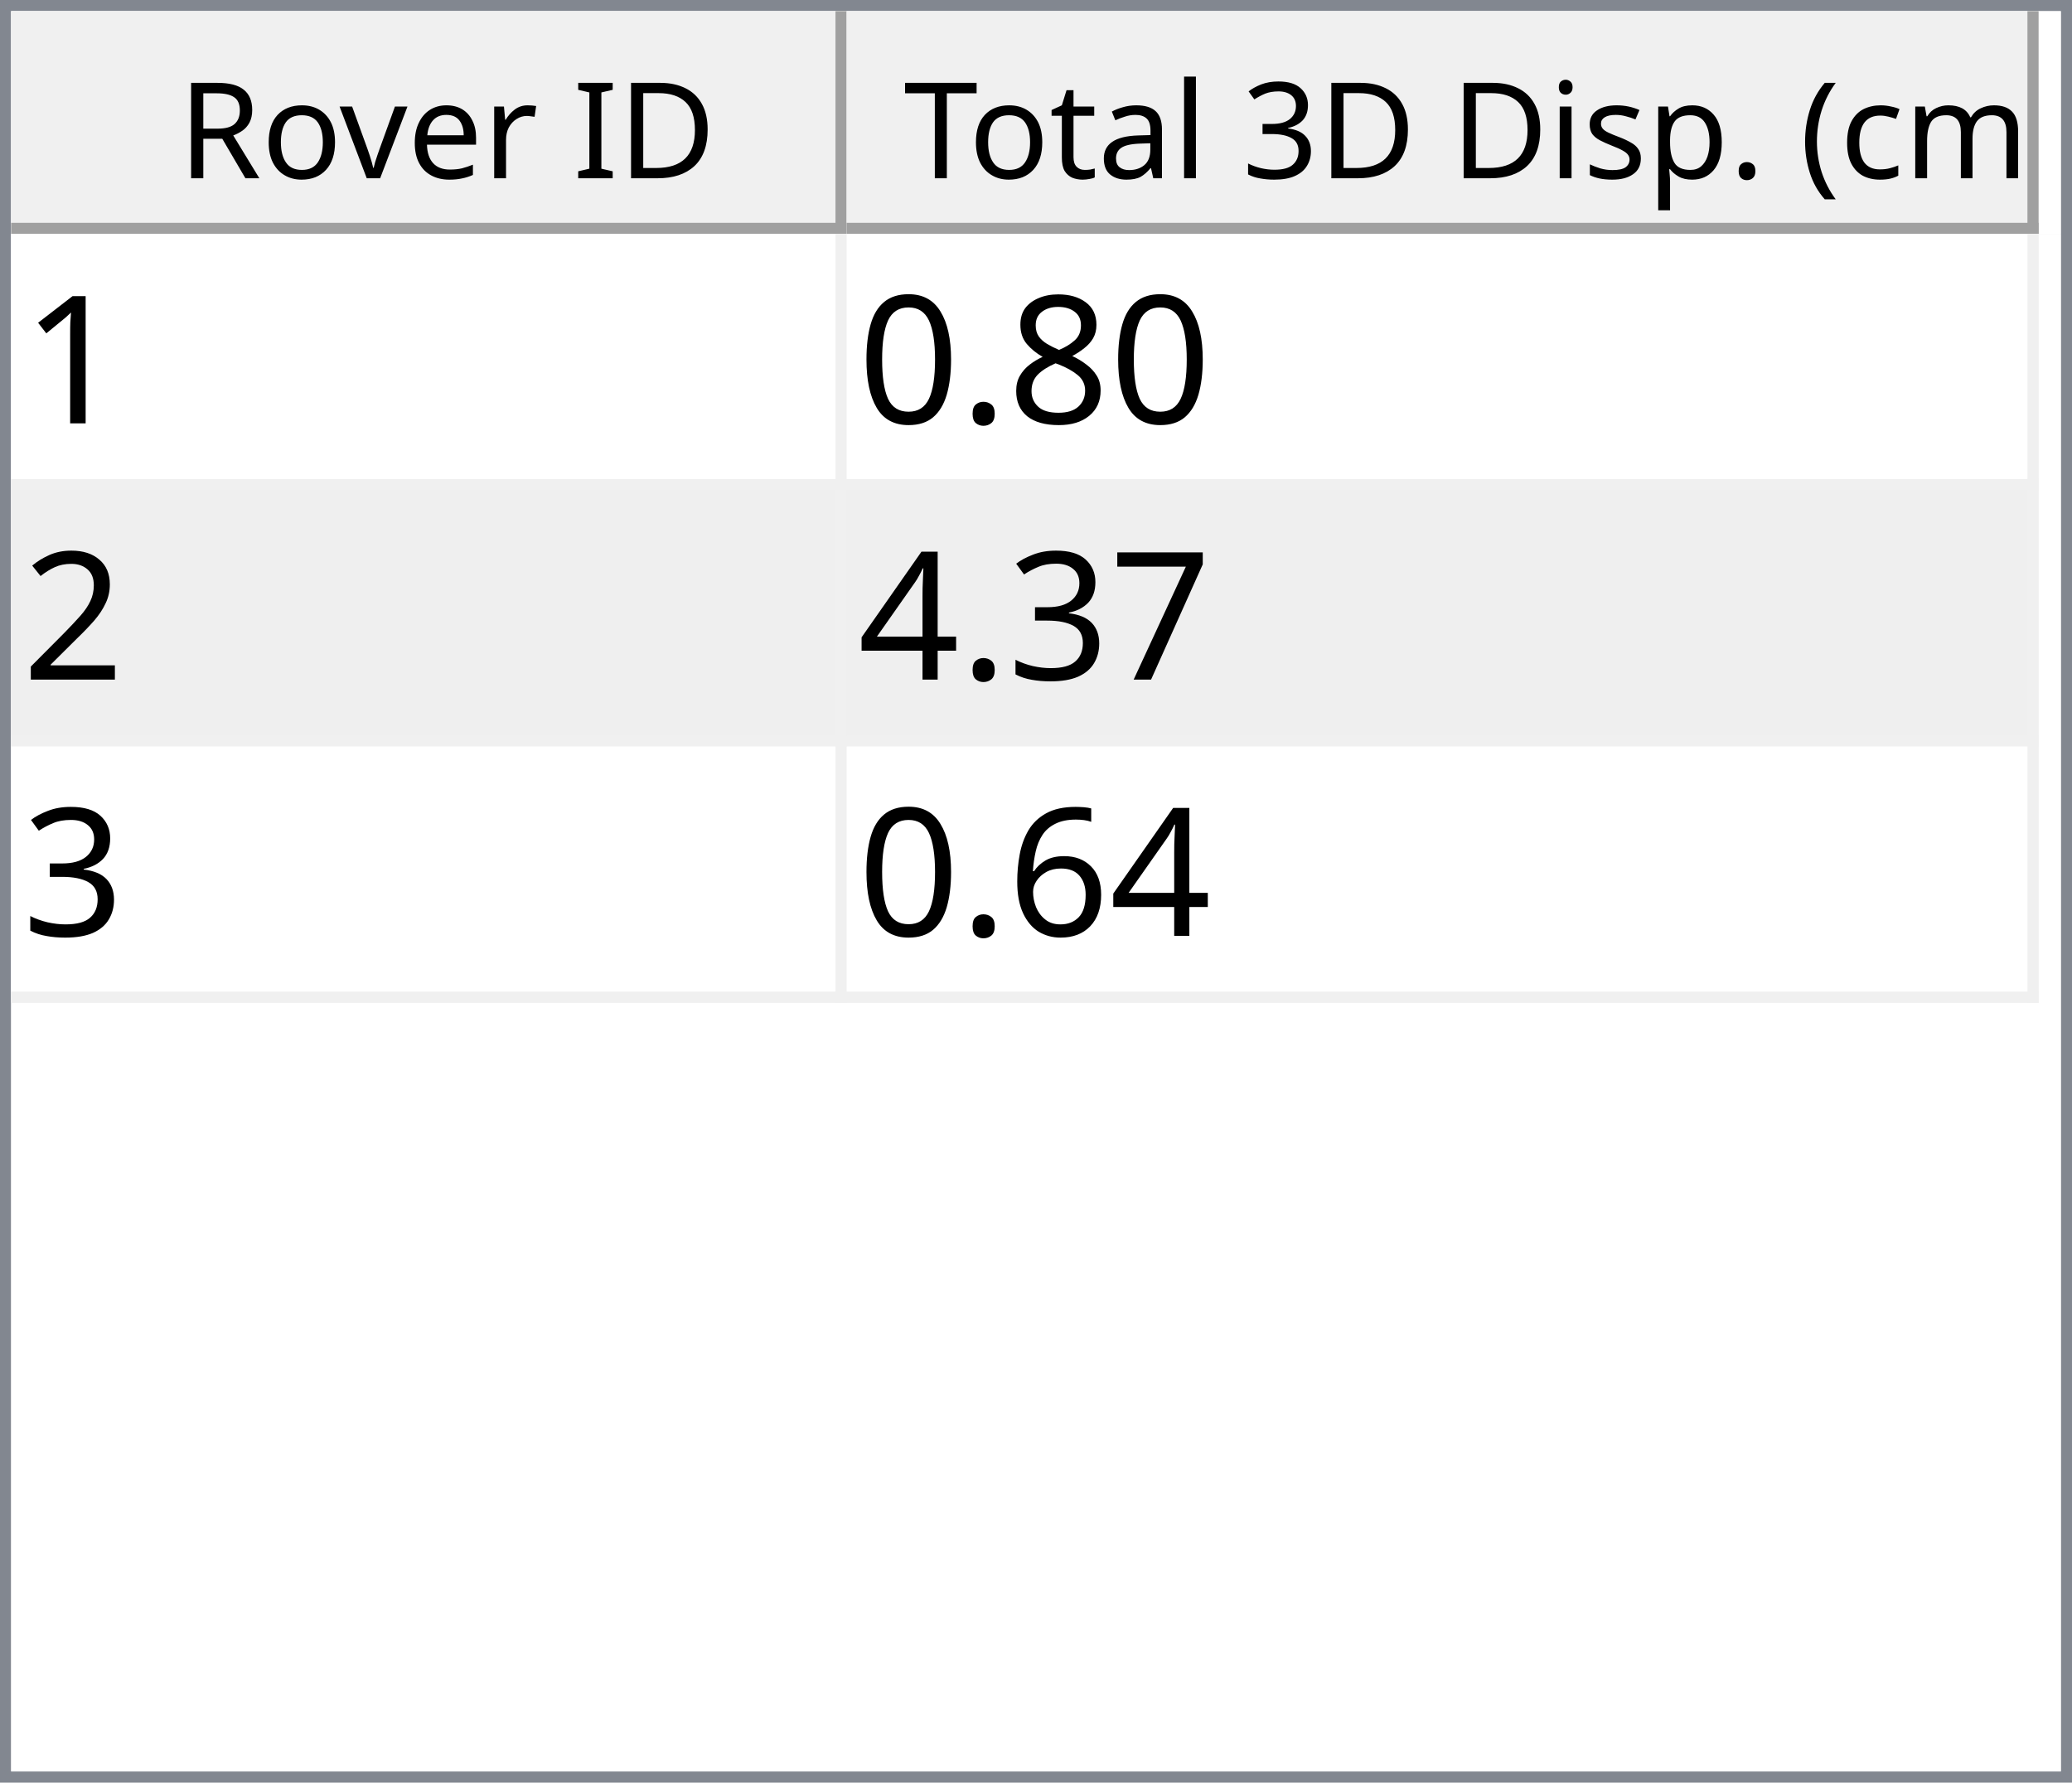
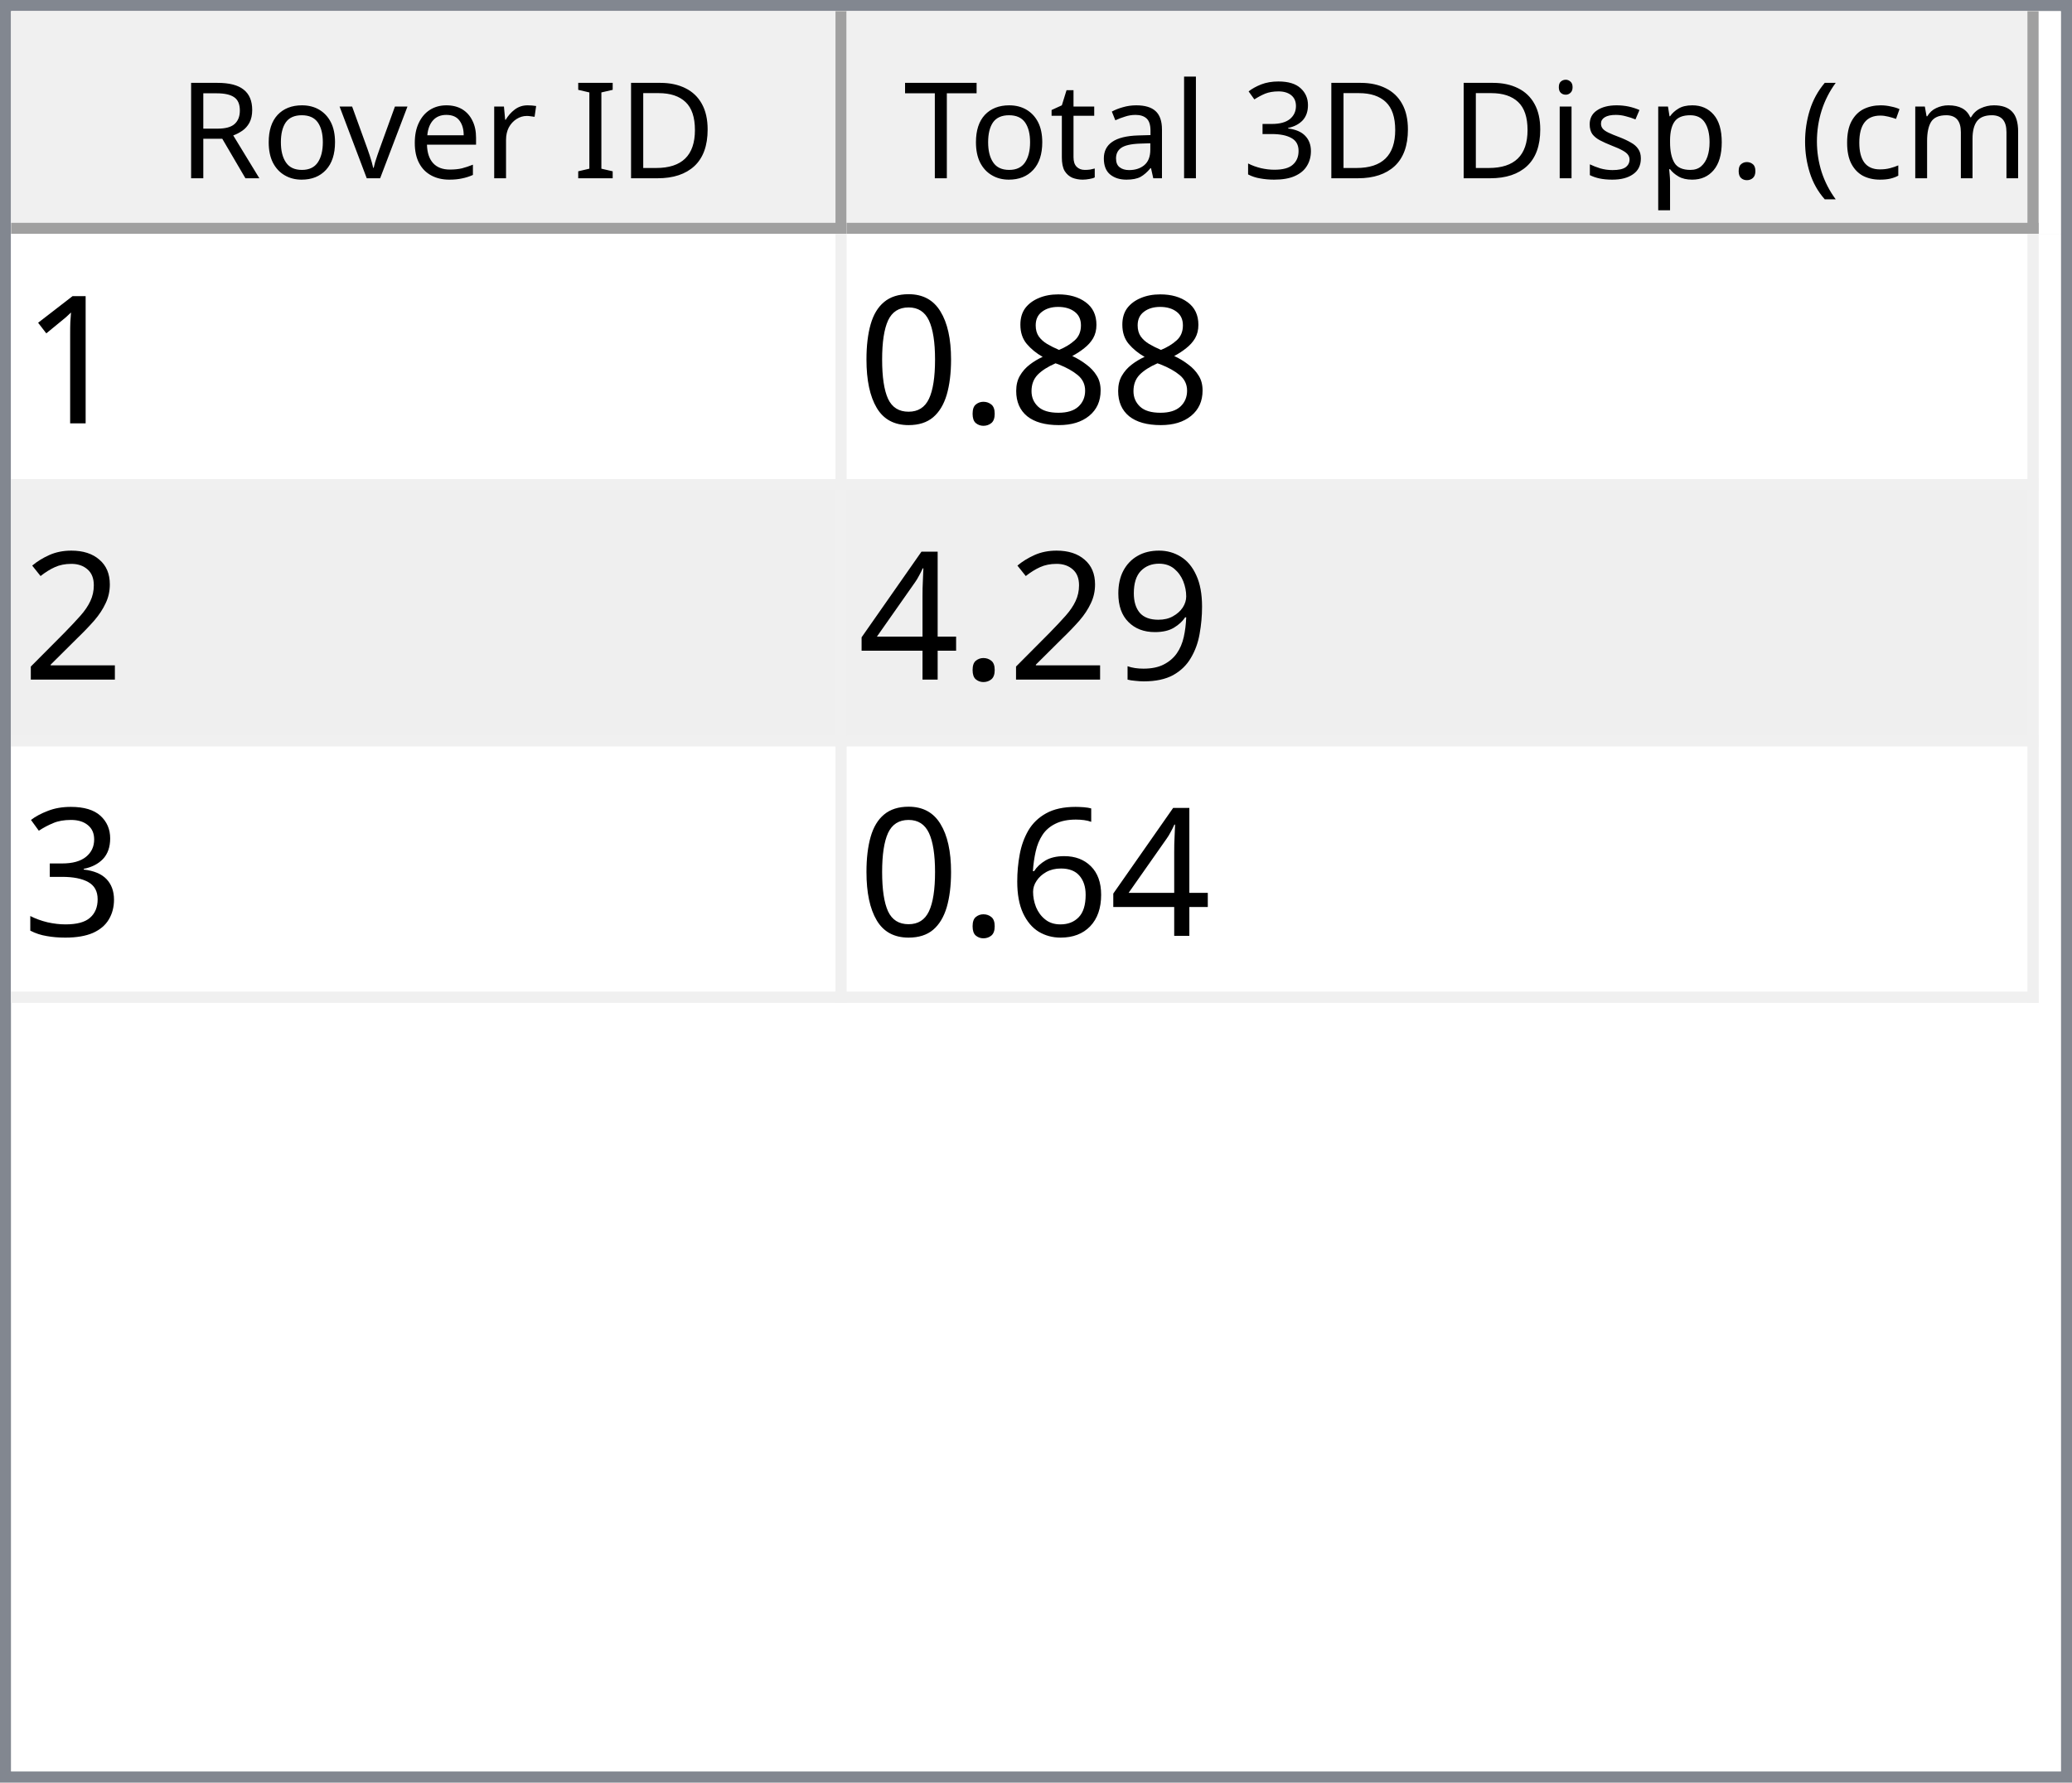
<svg xmlns="http://www.w3.org/2000/svg" style="fill-opacity:1; color-rendering:auto; color-interpolation:auto; text-rendering:auto; stroke:black; stroke-linecap:square; stroke-miterlimit:10; shape-rendering:auto; stroke-opacity:1; fill:black; stroke-dasharray:none; font-weight:normal; stroke-width:1; font-family:'Dialog'; font-style:normal; stroke-linejoin:miter; font-size:12px; stroke-dashoffset:0; image-rendering:auto;" width="186" height="160">
  <defs id="genericDefs" />
  <g>
    <defs id="defs1">
      <clipPath clipPathUnits="userSpaceOnUse" id="clipPath1">
        <path d="M0 0 L186 0 L186 160 L0 160 L0 0 Z" />
      </clipPath>
      <clipPath clipPathUnits="userSpaceOnUse" id="clipPath2">
        <path d="M0 0 L0 160 L186 160 L186 0 Z" />
      </clipPath>
      <clipPath clipPathUnits="userSpaceOnUse" id="clipPath3">
        <path d="M0 0 L0 20 L184 20 L184 0 Z" />
      </clipPath>
      <clipPath clipPathUnits="userSpaceOnUse" id="clipPath4">
        <path d="M0 0 L0 20 L75 20 L75 0 Z" />
      </clipPath>
      <clipPath clipPathUnits="userSpaceOnUse" id="clipPath5">
        <path d="M1 1 L1 19 L74 19 L74 1 Z" />
      </clipPath>
      <clipPath clipPathUnits="userSpaceOnUse" id="clipPath6">
        <path d="M0 0 L0 18 L73 18 L73 0 Z" />
      </clipPath>
      <clipPath clipPathUnits="userSpaceOnUse" id="clipPath7">
        <path d="M-0.5 -0.5 L-0.5 19.5 L74.5 19.5 L74.5 -0.5 Z" />
      </clipPath>
      <clipPath clipPathUnits="userSpaceOnUse" id="clipPath8">
        <path d="M0 0 L0 20 L107 20 L107 0 Z" />
      </clipPath>
      <clipPath clipPathUnits="userSpaceOnUse" id="clipPath9">
        <path d="M1 1 L1 19 L106 19 L106 1 Z" />
      </clipPath>
      <clipPath clipPathUnits="userSpaceOnUse" id="clipPath10">
        <path d="M0 0 L0 18 L105 18 L105 0 Z" />
      </clipPath>
      <clipPath clipPathUnits="userSpaceOnUse" id="clipPath11">
        <path d="M-0.5 -0.5 L-0.5 19.5 L106.5 19.5 L106.5 -0.5 Z" />
      </clipPath>
      <clipPath clipPathUnits="userSpaceOnUse" id="clipPath12">
        <path d="M0 0 L0 138 L184 138 L184 0 Z" />
      </clipPath>
      <clipPath clipPathUnits="userSpaceOnUse" id="clipPath13">
        <path d="M0 0 L0 69 L182 69 L182 0 Z" />
      </clipPath>
      <clipPath clipPathUnits="userSpaceOnUse" id="clipPath14">
        <path d="M-0.5 -0.5 L-0.5 68.5 L181.5 68.5 L181.5 -0.5 Z" />
      </clipPath>
      <clipPath clipPathUnits="userSpaceOnUse" id="clipPath15">
        <path d="M0 0 L0 22 L74 22 L74 0 Z" />
      </clipPath>
      <clipPath clipPathUnits="userSpaceOnUse" id="clipPath16">
        <path d="M0 0 L0 22 L106 22 L106 0 Z" />
      </clipPath>
      <font horiz-adv-x="64.551" id="font1">
        <font-face ascent="107.91" descent="25.098" units-per-em="100" style="font-style:normal; font-family:Segoe UI; font-weight:normal;" />
        <missing-glyph horiz-adv-x="64.551" d="M8.109 0 L8.109 68.266 L56.453 68.266 L56.453 0 L8.109 0 ZM15.328 7.234 L49.219 7.234 L49.219 61.031 L15.328 61.031 L15.328 7.234 Z" />
        <glyph unicode="D" horiz-adv-x="70.117" d="M9.188 0 L9.188 70.016 L28.516 70.016 Q65.531 70.016 65.531 35.891 Q65.531 19.672 55.25 9.836 Q44.969 0 27.734 0 L9.188 0 ZM17.391 62.594 L17.391 7.422 L27.828 7.422 Q41.609 7.422 49.273 14.797 Q56.938 22.172 56.938 35.688 Q56.938 62.594 28.328 62.594 L17.391 62.594 Z" />
        <glyph unicode="I" horiz-adv-x="26.611" d="M17.391 0 L9.188 0 L9.188 70.016 L17.391 70.016 L17.391 0 Z" />
        <glyph unicode=" " horiz-adv-x="27.393" d="" />
        <glyph unicode="r" horiz-adv-x="34.766" d="M34.188 41.891 Q32.078 43.5 28.125 43.5 Q23 43.5 19.555 38.672 Q16.109 33.844 16.109 25.484 L16.109 0 L8.109 0 L8.109 50 L16.109 50 L16.109 39.703 L16.312 39.703 Q18.016 44.969 21.531 47.922 Q25.047 50.875 29.391 50.875 Q32.516 50.875 34.188 50.203 L34.188 41.891 Z" />
        <glyph unicode="e" horiz-adv-x="52.295" d="M48.297 23 L12.984 23 Q13.188 14.656 17.484 10.109 Q21.781 5.562 29.297 5.562 Q37.75 5.562 44.828 11.141 L44.828 3.609 Q38.234 -1.172 27.391 -1.172 Q16.797 -1.172 10.742 5.641 Q4.688 12.453 4.688 24.812 Q4.688 36.469 11.305 43.82 Q17.922 51.172 27.734 51.172 Q37.547 51.172 42.922 44.828 Q48.297 38.484 48.297 27.203 L48.297 23 ZM40.094 29.781 Q40.047 36.719 36.75 40.578 Q33.453 44.438 27.594 44.438 Q21.922 44.438 17.969 40.383 Q14.016 36.328 13.094 29.781 L40.094 29.781 Z" />
        <glyph unicode="v" horiz-adv-x="47.9" d="M47.406 50 L27.484 0 L19.625 0 L0.688 50 L9.469 50 L22.172 13.672 Q23.578 9.672 23.922 6.688 L24.125 6.688 Q24.609 10.453 25.688 13.484 L38.969 50 L47.406 50 Z" />
        <glyph unicode="o" horiz-adv-x="58.594" d="M29 -1.172 Q17.922 -1.172 11.305 5.836 Q4.688 12.844 4.688 24.422 Q4.688 37.016 11.57 44.094 Q18.453 51.172 30.172 51.172 Q41.359 51.172 47.633 44.289 Q53.906 37.406 53.906 25.203 Q53.906 13.234 47.141 6.031 Q40.375 -1.172 29 -1.172 ZM29.594 44.438 Q21.875 44.438 17.383 39.188 Q12.891 33.938 12.891 24.703 Q12.891 15.828 17.43 10.695 Q21.969 5.562 29.594 5.562 Q37.359 5.562 41.531 10.594 Q45.703 15.625 45.703 24.906 Q45.703 34.281 41.531 39.359 Q37.359 44.438 29.594 44.438 Z" />
        <glyph unicode="R" horiz-adv-x="59.814" d="M59.375 0 L49.609 0 L37.891 19.625 Q36.281 22.359 34.766 24.289 Q33.25 26.219 31.664 27.438 Q30.078 28.656 28.25 29.219 Q26.422 29.781 24.125 29.781 L17.391 29.781 L17.391 0 L9.188 0 L9.188 70.016 L30.078 70.016 Q34.672 70.016 38.555 68.867 Q42.438 67.719 45.289 65.375 Q48.141 63.031 49.758 59.547 Q51.375 56.062 51.375 51.375 Q51.375 47.703 50.273 44.656 Q49.172 41.609 47.148 39.211 Q45.125 36.812 42.266 35.133 Q39.406 33.453 35.844 32.516 L35.844 32.328 Q37.594 31.547 38.891 30.547 Q40.188 29.547 41.359 28.18 Q42.531 26.812 43.68 25.078 Q44.828 23.344 46.234 21.047 L59.375 0 ZM17.391 62.594 L17.391 37.203 L28.516 37.203 Q31.594 37.203 34.203 38.133 Q36.812 39.062 38.719 40.797 Q40.625 42.531 41.703 45.047 Q42.781 47.562 42.781 50.688 Q42.781 56.297 39.141 59.445 Q35.5 62.594 28.609 62.594 L17.391 62.594 Z" />
        <glyph unicode=")" horiz-adv-x="30.176" d="M8.297 -15.922 L1.172 -15.922 Q16.406 2.344 16.406 26.812 Q16.406 51.469 1.078 70.016 L8.297 70.016 Q23.531 52.156 23.531 26.703 Q23.531 1.375 8.297 -15.922 Z" />
        <glyph unicode="m" horiz-adv-x="86.133" d="M79.109 0 L71.094 0 L71.094 28.719 Q71.094 37.016 68.531 40.727 Q65.969 44.438 59.906 44.438 Q54.781 44.438 51.195 39.75 Q47.609 35.062 47.609 28.516 L47.609 0 L39.594 0 L39.594 29.688 Q39.594 44.438 28.219 44.438 Q22.953 44.438 19.531 40.016 Q16.109 35.594 16.109 28.516 L16.109 0 L8.109 0 L8.109 50 L16.109 50 L16.109 42.094 L16.312 42.094 Q21.625 51.172 31.844 51.172 Q36.969 51.172 40.773 48.312 Q44.578 45.453 46 40.828 Q51.562 51.172 62.594 51.172 Q79.109 51.172 79.109 30.812 L79.109 0 Z" />
        <glyph unicode="c" horiz-adv-x="46.191" d="M42.188 2.297 Q36.422 -1.172 28.516 -1.172 Q17.828 -1.172 11.258 5.789 Q4.688 12.75 4.688 23.828 Q4.688 36.188 11.766 43.68 Q18.844 51.172 30.672 51.172 Q37.25 51.172 42.281 48.734 L42.281 40.531 Q36.719 44.438 30.375 44.438 Q22.703 44.438 17.797 38.945 Q12.891 33.453 12.891 24.516 Q12.891 15.719 17.508 10.641 Q22.125 5.562 29.891 5.562 Q36.422 5.562 42.188 9.906 L42.188 2.297 Z" />
        <glyph unicode="(" horiz-adv-x="30.176" d="M29.109 -15.922 L21.969 -15.922 Q6.844 1.375 6.844 26.703 Q6.844 52.156 21.969 70.016 L29.203 70.016 Q13.875 51.469 13.875 26.812 Q13.875 2.344 29.109 -15.922 Z" />
        <glyph unicode="." horiz-adv-x="21.68" d="M10.891 -1.078 Q8.641 -1.078 7.055 0.539 Q5.469 2.156 5.469 4.391 Q5.469 6.641 7.055 8.273 Q8.641 9.906 10.891 9.906 Q13.188 9.906 14.797 8.273 Q16.406 6.641 16.406 4.391 Q16.406 2.156 14.797 0.539 Q13.188 -1.078 10.891 -1.078 Z" />
        <glyph unicode="p" horiz-adv-x="58.789" d="M16.312 7.234 L16.109 7.234 L16.109 -23 L8.109 -23 L8.109 50 L16.109 50 L16.109 41.219 L16.312 41.219 Q22.219 51.172 33.594 51.172 Q43.266 51.172 48.688 44.461 Q54.109 37.75 54.109 26.469 Q54.109 13.922 48 6.375 Q41.891 -1.172 31.297 -1.172 Q21.578 -1.172 16.312 7.234 ZM16.109 27.391 L16.109 20.406 Q16.109 14.203 20.141 9.883 Q24.172 5.562 30.375 5.562 Q37.641 5.562 41.773 11.133 Q45.906 16.703 45.906 26.609 Q45.906 34.969 42.047 39.703 Q38.188 44.438 31.594 44.438 Q24.609 44.438 20.359 39.578 Q16.109 34.719 16.109 27.391 Z" />
        <glyph unicode="s" horiz-adv-x="42.432" d="M5.078 1.812 L5.078 10.406 Q11.625 5.562 19.484 5.562 Q30.031 5.562 30.031 12.594 Q30.031 14.594 29.125 15.992 Q28.219 17.391 26.68 18.461 Q25.141 19.531 23.07 20.383 Q21 21.234 18.609 22.172 Q15.281 23.484 12.766 24.828 Q10.25 26.172 8.57 27.859 Q6.891 29.547 6.031 31.695 Q5.172 33.844 5.172 36.719 Q5.172 40.234 6.789 42.945 Q8.406 45.656 11.086 47.484 Q13.766 49.312 17.211 50.242 Q20.656 51.172 24.312 51.172 Q30.812 51.172 35.938 48.922 L35.938 40.828 Q30.422 44.438 23.25 44.438 Q21 44.438 19.195 43.922 Q17.391 43.406 16.094 42.477 Q14.797 41.547 14.086 40.258 Q13.375 38.969 13.375 37.406 Q13.375 35.453 14.086 34.133 Q14.797 32.812 16.164 31.789 Q17.531 30.766 19.484 29.938 Q21.438 29.109 23.922 28.125 Q27.25 26.859 29.883 25.516 Q32.516 24.172 34.375 22.484 Q36.234 20.797 37.234 18.602 Q38.234 16.406 38.234 13.375 Q38.234 9.672 36.602 6.938 Q34.969 4.203 32.234 2.398 Q29.5 0.594 25.93 -0.289 Q22.359 -1.172 18.453 -1.172 Q10.75 -1.172 5.078 1.812 Z" />
        <glyph unicode="i" horiz-adv-x="24.219" d="M12.203 62.703 Q10.062 62.703 8.547 64.164 Q7.031 65.625 7.031 67.875 Q7.031 70.125 8.547 71.609 Q10.062 73.094 12.203 73.094 Q14.406 73.094 15.945 71.609 Q17.484 70.125 17.484 67.875 Q17.484 65.719 15.945 64.211 Q14.406 62.703 12.203 62.703 ZM16.109 0 L8.109 0 L8.109 50 L16.109 50 L16.109 0 Z" />
        <glyph unicode="3" horiz-adv-x="53.906" d="M46.531 19.828 Q46.531 15.094 44.75 11.211 Q42.969 7.328 39.719 4.57 Q36.469 1.812 31.93 0.297 Q27.391 -1.219 21.922 -1.219 Q11.922 -1.219 6 2.594 L6 11.188 Q13.094 5.609 22.219 5.609 Q25.875 5.609 28.828 6.539 Q31.781 7.469 33.906 9.227 Q36.031 10.984 37.18 13.477 Q38.328 15.969 38.328 19.094 Q38.328 32.812 18.797 32.812 L12.984 32.812 L12.984 39.594 L18.5 39.594 Q35.797 39.594 35.797 52.484 Q35.797 64.406 22.609 64.406 Q15.188 64.406 8.688 59.422 L8.688 67.188 Q15.375 71.188 24.609 71.188 Q29 71.188 32.57 69.969 Q36.141 68.75 38.68 66.555 Q41.219 64.359 42.609 61.281 Q44 58.203 44 54.5 Q44 40.672 30.031 36.719 L30.031 36.531 Q33.594 36.141 36.625 34.797 Q39.656 33.453 41.852 31.305 Q44.047 29.156 45.289 26.25 Q46.531 23.344 46.531 19.828 Z" />
        <glyph unicode="l" horiz-adv-x="24.219" d="M16.109 0 L8.109 0 L8.109 74.031 L16.109 74.031 L16.109 0 Z" />
        <glyph unicode="a" horiz-adv-x="50.879" d="M43.891 0 L35.891 0 L35.891 7.812 L35.688 7.812 Q30.469 -1.172 20.312 -1.172 Q12.844 -1.172 8.617 2.781 Q4.391 6.734 4.391 13.281 Q4.391 27.297 20.906 29.594 L35.891 31.688 Q35.891 44.438 25.594 44.438 Q16.547 44.438 9.281 38.281 L9.281 46.484 Q16.656 51.172 26.266 51.172 Q43.891 51.172 43.891 32.516 L43.891 0 ZM35.891 25.297 L23.828 23.641 Q18.266 22.859 15.43 20.875 Q12.594 18.891 12.594 13.875 Q12.594 10.203 15.211 7.883 Q17.828 5.562 22.172 5.562 Q28.125 5.562 32.008 9.742 Q35.891 13.922 35.891 20.312 L35.891 25.297 Z" />
        <glyph unicode="t" horiz-adv-x="33.887" d="M31.297 0.484 Q28.469 -1.078 23.828 -1.078 Q10.688 -1.078 10.688 13.578 L10.688 43.172 L2.094 43.172 L2.094 50 L10.688 50 L10.688 62.203 L18.703 64.797 L18.703 50 L31.297 50 L31.297 43.172 L18.703 43.172 L18.703 14.984 Q18.703 9.969 20.414 7.82 Q22.125 5.672 26.078 5.672 Q29.109 5.672 31.297 7.328 L31.297 0.484 Z" />
        <glyph unicode="T" horiz-adv-x="52.393" d="M50.594 62.594 L30.375 62.594 L30.375 0 L22.172 0 L22.172 62.594 L2 62.594 L2 70.016 L50.594 70.016 L50.594 62.594 Z" />
      </font>
      <font horiz-adv-x="75.0" id="font2">
        <font-face ascent="100.537" descent="21.973" units-per-em="100" style="font-style:normal; font-family:sans-serif; font-weight:normal;" />
        <missing-glyph horiz-adv-x="75.0" d="M12.5 0 L12.5 62.5 L62.5 62.5 L62.5 0 L12.5 0 ZM14.062 1.562 L60.938 1.562 L60.938 60.938 L14.062 60.938 L14.062 1.562 Z" />
        <glyph unicode="1" horiz-adv-x="55.615" d="M37.25 0 L28.469 0 L28.469 56 Q25.297 52.984 20.141 49.953 Q14.984 46.922 10.891 45.406 L10.891 53.906 Q18.266 57.375 23.781 62.305 Q29.297 67.234 31.594 71.875 L37.25 71.875 L37.25 0 Z" />
        <glyph unicode="8" horiz-adv-x="55.615" d="M17.672 38.812 Q12.203 40.828 9.57 44.539 Q6.938 48.25 6.938 53.422 Q6.938 61.234 12.555 66.555 Q18.172 71.875 27.484 71.875 Q36.859 71.875 42.578 66.43 Q48.297 60.984 48.297 53.172 Q48.297 48.188 45.68 44.508 Q43.062 40.828 37.75 38.812 Q44.344 36.672 47.781 31.883 Q51.219 27.094 51.219 20.453 Q51.219 11.281 44.727 5.031 Q38.234 -1.219 27.641 -1.219 Q17.047 -1.219 10.547 5.055 Q4.047 11.328 4.047 20.703 Q4.047 27.688 7.594 32.398 Q11.141 37.109 17.672 38.812 ZM15.922 53.719 Q15.922 48.641 19.195 45.414 Q22.469 42.188 27.688 42.188 Q32.766 42.188 36.016 45.383 Q39.266 48.578 39.266 53.219 Q39.266 58.062 35.914 61.359 Q32.562 64.656 27.594 64.656 Q22.562 64.656 19.242 61.43 Q15.922 58.203 15.922 53.719 ZM13.094 20.656 Q13.094 16.891 14.875 13.375 Q16.656 9.859 20.172 7.93 Q23.688 6 27.734 6 Q34.031 6 38.133 10.055 Q42.234 14.109 42.234 20.359 Q42.234 26.703 38.016 30.859 Q33.797 35.016 27.438 35.016 Q21.234 35.016 17.164 30.914 Q13.094 26.812 13.094 20.656 Z" />
        <glyph unicode="." horiz-adv-x="27.783" d="M9.078 0 L9.078 10.016 L19.094 10.016 L19.094 0 L9.078 0 Z" />
        <glyph unicode="0" horiz-adv-x="55.615" d="M4.156 35.297 Q4.156 48 6.766 55.742 Q9.375 63.484 14.523 67.68 Q19.672 71.875 27.484 71.875 Q33.25 71.875 37.594 69.555 Q41.938 67.234 44.773 62.867 Q47.609 58.5 49.219 52.227 Q50.828 45.953 50.828 35.297 Q50.828 22.703 48.242 14.969 Q45.656 7.234 40.508 3.008 Q35.359 -1.219 27.484 -1.219 Q17.141 -1.219 11.234 6.203 Q4.156 15.141 4.156 35.297 ZM13.188 35.297 Q13.188 17.672 17.312 11.836 Q21.438 6 27.484 6 Q33.547 6 37.672 11.859 Q41.797 17.719 41.797 35.297 Q41.797 52.984 37.672 58.789 Q33.547 64.594 27.391 64.594 Q21.344 64.594 17.719 59.469 Q13.188 52.938 13.188 35.297 Z" />
        <glyph unicode="2" horiz-adv-x="55.615" d="M50.344 8.453 L50.344 0 L3.031 0 Q2.938 3.172 4.047 6.109 Q5.859 10.938 9.836 15.625 Q13.812 20.312 21.344 26.469 Q33.016 36.031 37.117 41.625 Q41.219 47.219 41.219 52.203 Q41.219 57.422 37.477 61.008 Q33.734 64.594 27.734 64.594 Q21.391 64.594 17.578 60.789 Q13.766 56.984 13.719 50.25 L4.688 51.172 Q5.609 61.281 11.664 66.578 Q17.719 71.875 27.938 71.875 Q38.234 71.875 44.242 66.164 Q50.25 60.453 50.25 52 Q50.25 47.703 48.492 43.555 Q46.734 39.406 42.656 34.812 Q38.578 30.219 29.109 22.219 Q21.188 15.578 18.945 13.211 Q16.703 10.844 15.234 8.453 L50.344 8.453 Z" />
-         <glyph unicode="7" horiz-adv-x="55.615" d="M4.734 62.203 L4.734 70.656 L51.078 70.656 L51.078 63.812 Q44.234 56.547 37.523 44.484 Q30.812 32.422 27.156 19.672 Q24.516 10.688 23.781 0 L14.75 0 Q14.891 8.453 18.062 20.414 Q21.234 32.375 27.172 43.484 Q33.109 54.594 39.797 62.203 L4.734 62.203 Z" />
+         <glyph unicode="9" horiz-adv-x="55.615" d="M5.469 16.547 L13.922 17.328 Q14.984 11.375 18.016 8.688 Q21.047 6 25.781 6 Q29.828 6 32.883 7.859 Q35.938 9.719 37.891 12.82 Q39.844 15.922 41.164 21.195 Q42.484 26.469 42.484 31.938 Q42.484 32.516 42.438 33.688 Q39.797 29.5 35.234 26.883 Q30.672 24.266 25.344 24.266 Q16.453 24.266 10.305 30.711 Q4.156 37.156 4.156 47.703 Q4.156 58.594 10.578 65.234 Q17 71.875 26.656 71.875 Q33.641 71.875 39.43 68.117 Q45.219 64.359 48.219 57.398 Q51.219 50.438 51.219 37.25 Q51.219 23.531 48.242 15.406 Q45.266 7.281 39.383 3.031 Q33.5 -1.219 25.594 -1.219 Q17.188 -1.219 11.867 3.445 Q6.547 8.109 5.469 16.547 ZM41.453 48.141 Q41.453 55.719 37.43 60.156 Q33.406 64.594 27.734 64.594 Q21.875 64.594 17.531 59.812 Q13.188 55.031 13.188 47.406 Q13.188 40.578 17.312 36.305 Q21.438 32.031 27.484 32.031 Q33.594 32.031 37.523 36.305 Q41.453 40.578 41.453 48.141 Z" />
+         <glyph unicode="4" horiz-adv-x="55.615" d="M32.328 0 L32.328 17.141 L1.266 17.141 L1.266 25.203 L33.938 71.578 L41.109 71.578 L41.109 25.203 L50.781 25.203 L50.781 17.141 L41.109 17.141 L41.109 0 L32.328 0 ZM32.328 25.203 L32.328 57.469 L9.906 25.203 L32.328 25.203 Z" />
        <glyph unicode="3" horiz-adv-x="55.615" d="M4.203 18.891 L12.984 20.062 Q14.5 12.594 18.141 9.297 Q21.781 6 27 6 Q33.203 6 37.477 10.297 Q41.75 14.594 41.75 20.953 Q41.75 27 37.797 30.93 Q33.844 34.859 27.734 34.859 Q25.25 34.859 21.531 33.891 L22.516 41.609 Q23.391 41.5 23.922 41.5 Q29.547 41.5 34.039 44.43 Q38.531 47.359 38.531 53.469 Q38.531 58.297 35.258 61.477 Q31.984 64.656 26.812 64.656 Q21.688 64.656 18.266 61.43 Q14.844 58.203 13.875 51.766 L5.078 53.328 Q6.688 62.156 12.398 67.016 Q18.109 71.875 26.609 71.875 Q32.469 71.875 37.398 69.359 Q42.328 66.844 44.945 62.5 Q47.562 58.156 47.562 53.266 Q47.562 48.641 45.07 44.828 Q42.578 41.016 37.703 38.766 Q44.047 37.312 47.562 32.695 Q51.078 28.078 51.078 21.141 Q51.078 11.766 44.242 5.25 Q37.406 -1.266 26.953 -1.266 Q17.531 -1.266 11.305 4.352 Q5.078 9.969 4.203 18.891 Z" />
-         <glyph unicode="4" horiz-adv-x="55.615" d="M32.328 0 L32.328 17.141 L1.266 17.141 L1.266 25.203 L33.938 71.578 L41.109 71.578 L41.109 25.203 L50.781 25.203 L50.781 17.141 L41.109 17.141 L41.109 0 L32.328 0 ZM32.328 25.203 L32.328 57.469 L9.906 25.203 L32.328 25.203 Z" />
        <glyph unicode="6" horiz-adv-x="55.615" d="M49.75 54.047 L41.016 53.375 Q39.844 58.547 37.703 60.891 Q34.125 64.656 28.906 64.656 Q24.703 64.656 21.531 62.312 Q17.391 59.281 14.992 53.469 Q12.594 47.656 12.5 36.922 Q15.672 41.75 20.266 44.094 Q24.859 46.438 29.891 46.438 Q38.672 46.438 44.852 39.969 Q51.031 33.5 51.031 23.25 Q51.031 16.5 48.125 10.719 Q45.219 4.938 40.141 1.859 Q35.062 -1.219 28.609 -1.219 Q17.625 -1.219 10.695 6.859 Q3.766 14.938 3.766 33.5 Q3.766 54.25 11.422 63.672 Q18.109 71.875 29.438 71.875 Q37.891 71.875 43.289 67.141 Q48.688 62.406 49.75 54.047 ZM13.875 23.188 Q13.875 18.656 15.797 14.508 Q17.719 10.359 21.188 8.18 Q24.656 6 28.469 6 Q34.031 6 38.039 10.492 Q42.047 14.984 42.047 22.703 Q42.047 30.125 38.086 34.398 Q34.125 38.672 28.125 38.672 Q22.172 38.672 18.023 34.398 Q13.875 30.125 13.875 23.188 Z" />
      </font>
    </defs>
    <g style="fill:white; stroke:white;">
      <rect x="0" y="0" width="186" style="clip-path:url(#clipPath1); stroke:none;" height="160" />
    </g>
    <g style="fill:white; text-rendering:optimizeSpeed; color-rendering:optimizeSpeed; image-rendering:optimizeSpeed; shape-rendering:crispEdges; stroke:white; color-interpolation:sRGB;">
      <rect x="0" width="186" height="160" y="0" style="stroke:none;" />
      <path style="stroke:none;" d="M0 160 L186 160 L186 0 L0 0 Z" />
    </g>
    <g style="fill:rgb(240,240,240); font-family:'Segoe UI'; stroke:rgb(240,240,240);">
      <rect x="0" y="0" width="186" style="clip-path:url(#clipPath2); stroke:none;" height="160" />
    </g>
    <g style="fill:rgb(130,135,144); font-family:'Segoe UI'; stroke:rgb(130,135,144);">
      <path d="M0 0 L186 0 L186 160 L0 160 L0 0 ZM1 1 L185 1 L185 159 L1 159 L1 1 Z" style="fill-rule:evenodd; clip-path:url(#clipPath2); stroke:none;" />
    </g>
    <g style="fill:white; font-family:'Segoe UI'; stroke:white;" transform="translate(1,1)">
      <rect x="0" y="0" width="184" style="clip-path:url(#clipPath3); stroke:none;" height="20" />
    </g>
    <g style="fill:rgb(240,240,240); font-family:'Segoe UI'; stroke:rgb(240,240,240);" transform="translate(1,1)">
      <rect x="0" y="0" width="75" style="clip-path:url(#clipPath4); stroke:none;" height="20" />
    </g>
    <g style="font-family:'Segoe UI';" transform="translate(2,2)">
      <text x="14" xml:space="preserve" y="14" style="clip-path:url(#clipPath6); stroke:none;">Rover ID</text>
    </g>
    <g style="fill:rgb(160,160,160); font-family:'Segoe UI'; stroke:rgb(160,160,160); stroke-linejoin:bevel;" transform="translate(1.5,1.5)">
      <line x1="74" x2="74" y1="0" style="fill:none; clip-path:url(#clipPath7);" y2="19" />
    </g>
    <g style="fill:rgb(160,160,160); font-family:'Segoe UI'; stroke:rgb(160,160,160); stroke-linejoin:bevel;" transform="matrix(1,0,0,1,1,1) translate(0.5,0.5)">
      <line x1="0" x2="74" y1="19" style="fill:none; clip-path:url(#clipPath7);" y2="19" />
    </g>
    <g style="fill:rgb(240,240,240); font-family:'Segoe UI'; stroke:rgb(240,240,240);" transform="translate(76,1)">
      <rect x="0" y="0" width="107" style="clip-path:url(#clipPath8); stroke:none;" height="20" />
    </g>
    <g style="font-family:'Segoe UI';" transform="translate(77,2)">
      <text x="1" xml:space="preserve" y="14" style="clip-path:url(#clipPath10); stroke:none;"> Total 3D Disp. (cm)</text>
    </g>
    <g style="fill:rgb(160,160,160); font-family:'Segoe UI'; stroke:rgb(160,160,160); stroke-linejoin:bevel;" transform="translate(76.5,1.5)">
      <line x1="106" x2="106" y1="0" style="fill:none; clip-path:url(#clipPath11);" y2="19" />
    </g>
    <g style="fill:rgb(160,160,160); font-family:'Segoe UI'; stroke:rgb(160,160,160); stroke-linejoin:bevel;" transform="matrix(1,0,0,1,76,1) translate(0.5,0.5)">
      <line x1="0" x2="106" y1="19" style="fill:none; clip-path:url(#clipPath11);" y2="19" />
    </g>
    <g style="fill:white; font-family:'Segoe UI'; stroke:white;" transform="translate(1,21)">
      <rect x="0" y="0" width="184" style="clip-path:url(#clipPath12); stroke:none;" height="138" />
    </g>
    <g style="fill:rgb(240,240,240); font-size:16px; font-family:sans-serif; stroke:rgb(240,240,240);" transform="translate(1,21)">
      <rect x="0" y="0" width="182" style="clip-path:url(#clipPath13); stroke:none;" height="69" />
      <line transform="translate(0.5,0.5)" x1="0" x2="181" y1="22" style="clip-path:url(#clipPath14); fill:none; stroke-linejoin:bevel;" y2="22" />
    </g>
    <g transform="matrix(1,0,0,1,1,21) translate(0.5,0.5)" style="fill:rgb(240,240,240); font-size:16px; font-family:sans-serif; stroke:rgb(240,240,240); stroke-linejoin:bevel;">
      <line x1="0" x2="181" y1="45" style="fill:none; clip-path:url(#clipPath14);" y2="45" />
    </g>
    <g transform="matrix(1,0,0,1,1,21) translate(0.5,0.5)" style="fill:rgb(240,240,240); font-size:16px; font-family:sans-serif; stroke:rgb(240,240,240); stroke-linejoin:bevel;">
      <line x1="0" x2="181" y1="68" style="fill:none; clip-path:url(#clipPath14);" y2="68" />
    </g>
    <g transform="matrix(1,0,0,1,1,21) translate(0.5,0.5)" style="fill:rgb(240,240,240); font-size:16px; font-family:sans-serif; stroke:rgb(240,240,240); stroke-linejoin:bevel;">
      <line x1="74" x2="74" y1="0" style="fill:none; clip-path:url(#clipPath14);" y2="68" />
    </g>
    <g transform="matrix(1,0,0,1,1,21) translate(0.5,0.5)" style="fill:rgb(240,240,240); font-size:16px; font-family:sans-serif; stroke:rgb(240,240,240); stroke-linejoin:bevel;">
      <line x1="181" x2="181" y1="0" style="fill:none; clip-path:url(#clipPath14);" y2="68" />
    </g>
    <g style="fill:white; font-size:16px; font-family:sans-serif; stroke:white;" transform="matrix(1,0,0,1,1,21)">
      <rect x="0" y="0" width="74" style="clip-path:url(#clipPath15); stroke:none;" height="22" />
      <text x="1" y="17" style="fill:black; clip-path:url(#clipPath15); stroke:none;" xml:space="preserve">1</text>
    </g>
    <g style="fill:white; font-size:16px; font-family:sans-serif; stroke:white;" transform="matrix(1,0,0,1,1,21) translate(75,0)">
      <rect x="0" y="0" width="106" style="clip-path:url(#clipPath16); stroke:none;" height="22" />
-       <text x="1" y="17" style="fill:black; clip-path:url(#clipPath16); stroke:none;" xml:space="preserve">0.80</text>
+       <text x="1" y="17" style="fill:black; clip-path:url(#clipPath16); stroke:none;" xml:space="preserve">0.88</text>
    </g>
    <g style="fill:rgb(239,239,239); font-size:16px; font-family:sans-serif; stroke:rgb(239,239,239);" transform="matrix(1,0,0,1,1,21) translate(0,23)">
      <rect x="0" y="0" width="74" style="clip-path:url(#clipPath15); stroke:none;" height="22" />
      <text x="1" y="17" style="fill:black; clip-path:url(#clipPath15); stroke:none;" xml:space="preserve">2</text>
    </g>
    <g style="fill:rgb(239,239,239); font-size:16px; font-family:sans-serif; stroke:rgb(239,239,239);" transform="matrix(1,0,0,1,1,21) translate(75,23)">
      <rect x="0" y="0" width="106" style="clip-path:url(#clipPath16); stroke:none;" height="22" />
-       <text x="1" y="17" style="fill:black; clip-path:url(#clipPath16); stroke:none;" xml:space="preserve">4.37</text>
+       <text x="1" y="17" style="fill:black; clip-path:url(#clipPath16); stroke:none;" xml:space="preserve">4.29</text>
    </g>
    <g style="fill:white; font-size:16px; font-family:sans-serif; stroke:white;" transform="matrix(1,0,0,1,1,21) translate(0,46)">
      <rect x="0" y="0" width="74" style="clip-path:url(#clipPath15); stroke:none;" height="22" />
      <text x="1" y="17" style="fill:black; clip-path:url(#clipPath15); stroke:none;" xml:space="preserve">3</text>
    </g>
    <g style="fill:white; font-size:16px; font-family:sans-serif; stroke:white;" transform="matrix(1,0,0,1,1,21) translate(75,46)">
      <rect x="0" y="0" width="106" style="clip-path:url(#clipPath16); stroke:none;" height="22" />
      <text x="1" y="17" style="fill:black; clip-path:url(#clipPath16); stroke:none;" xml:space="preserve">0.64</text>
    </g>
  </g>
</svg>
